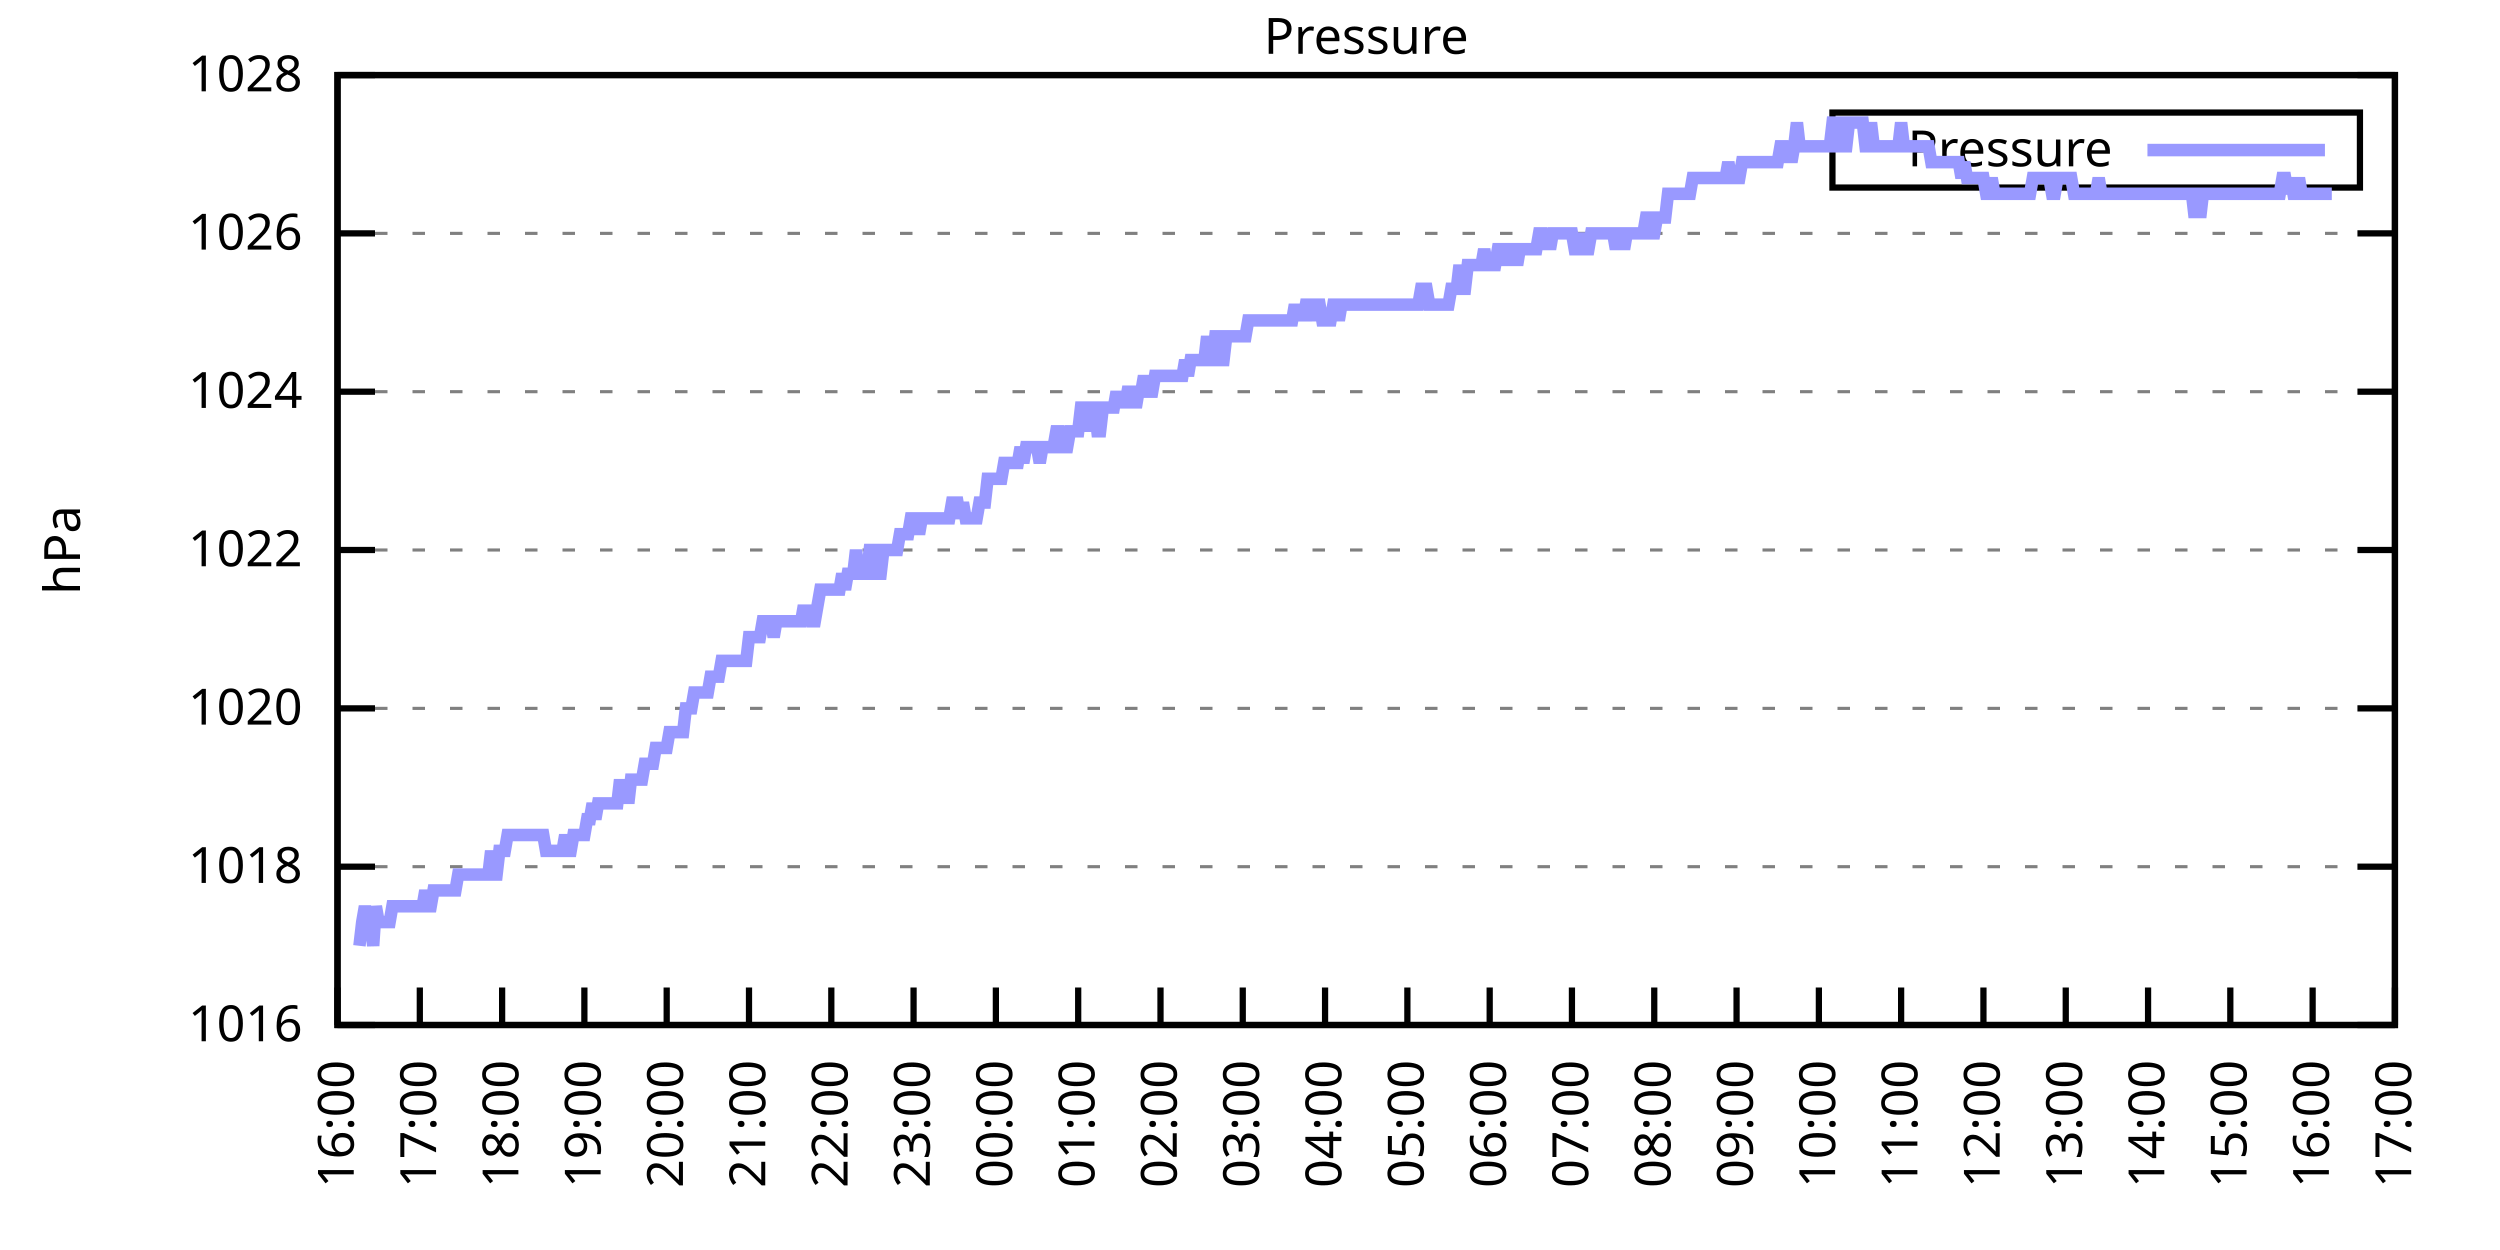
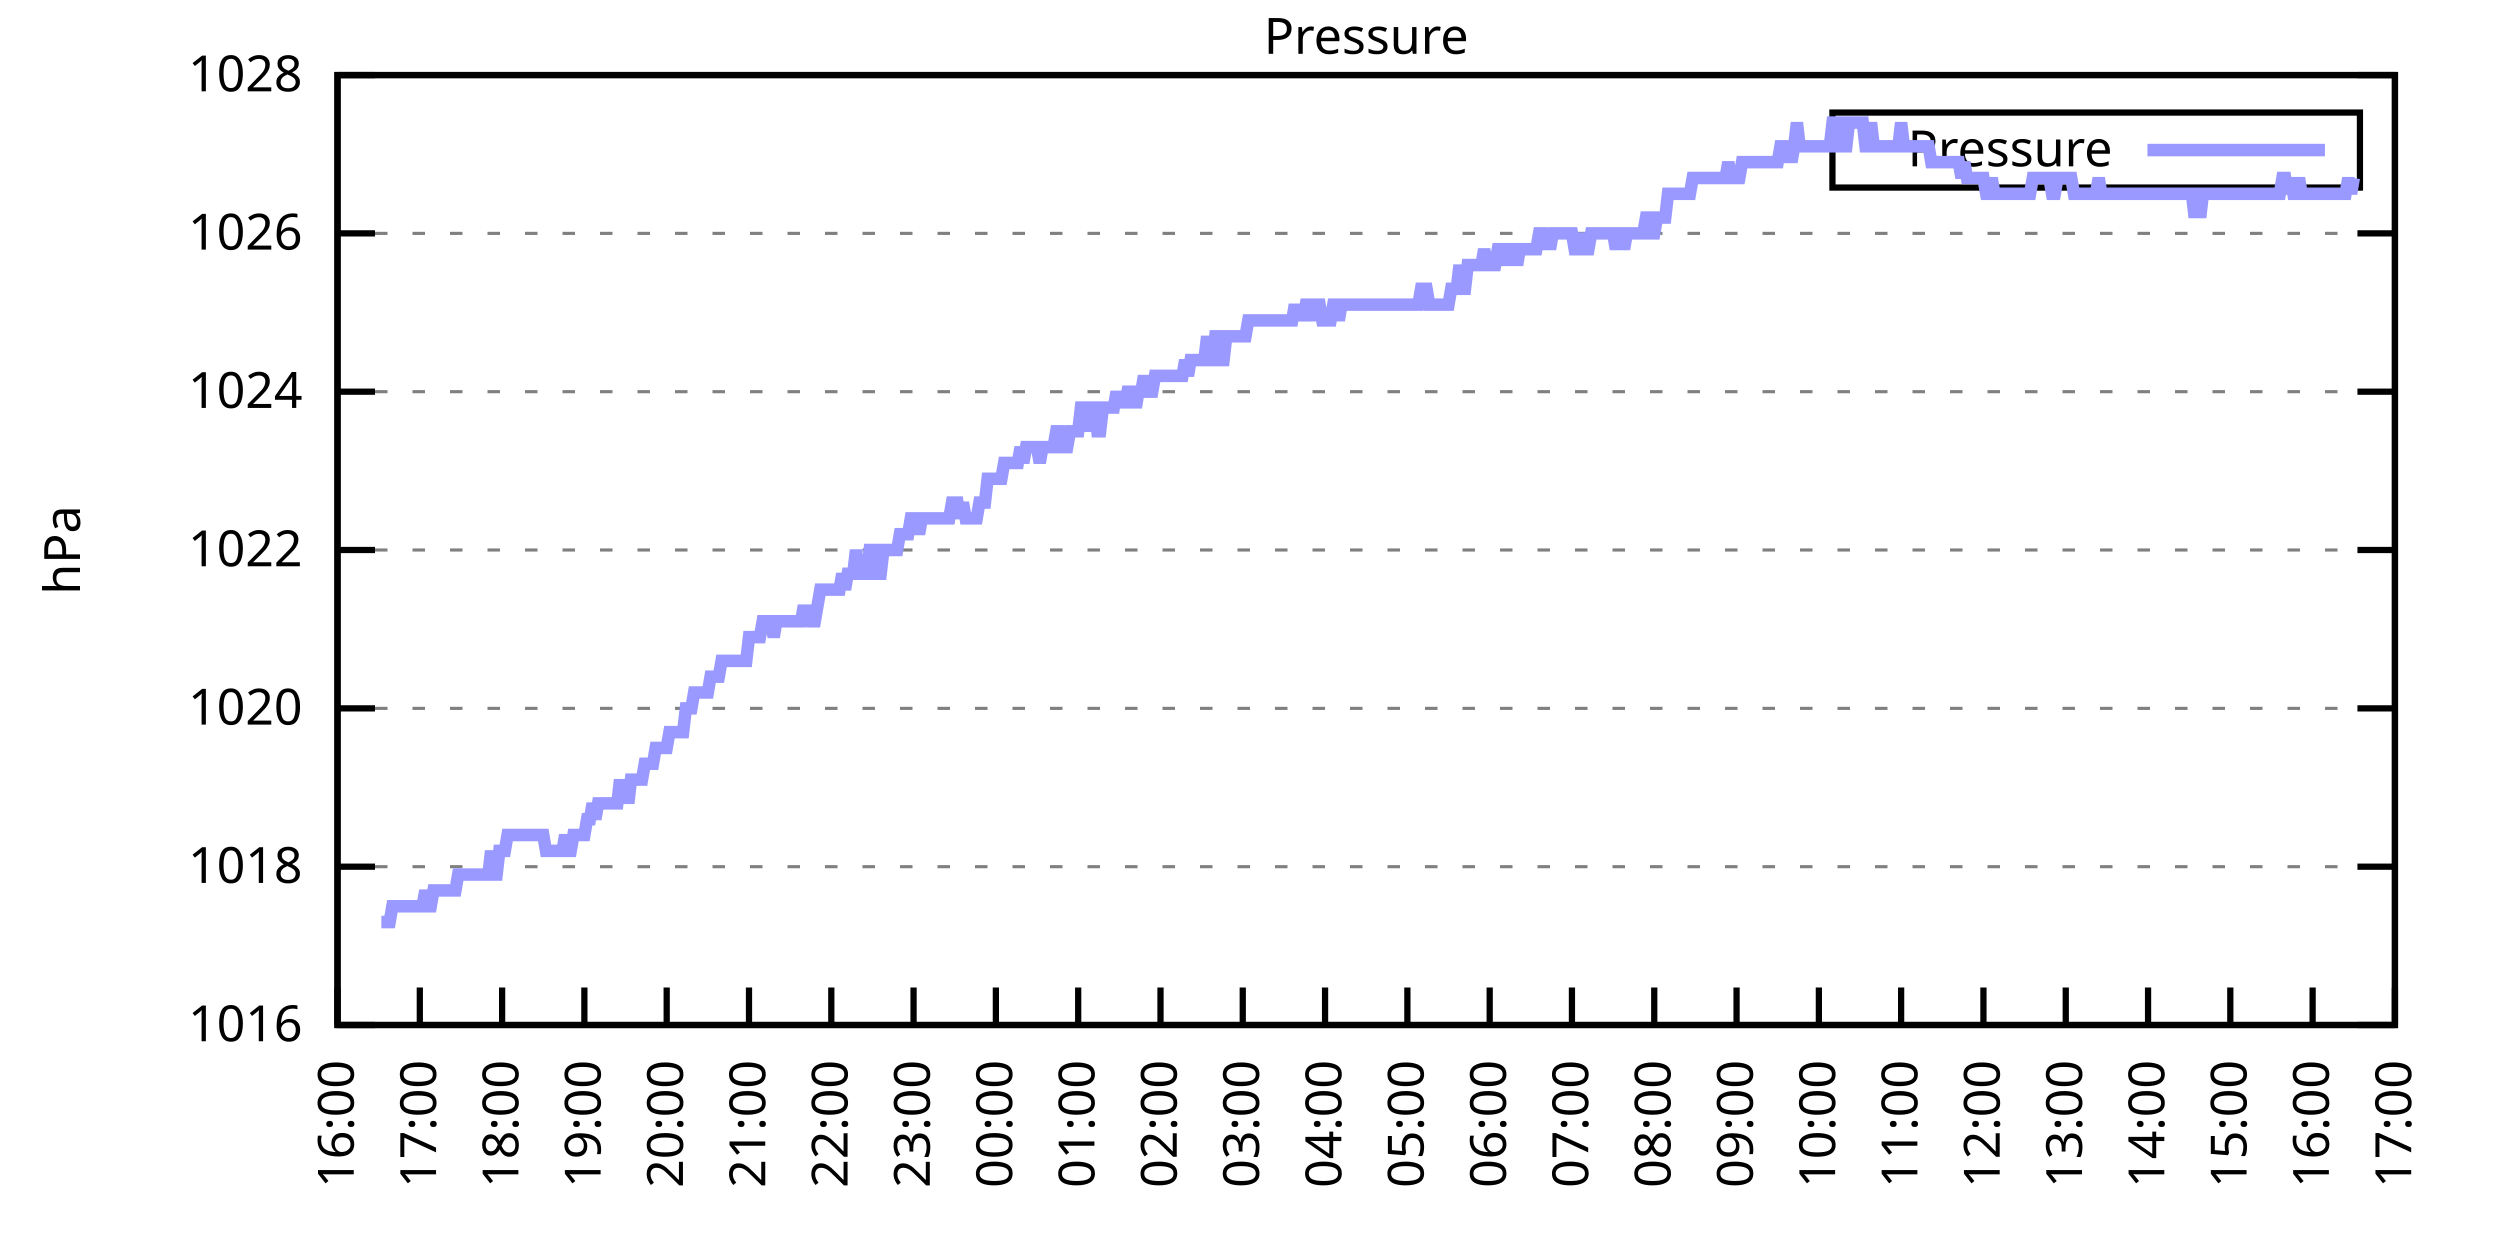
<svg xmlns="http://www.w3.org/2000/svg" xmlns:xlink="http://www.w3.org/1999/xlink" width="400" height="200" viewBox="0 0 400 200">
  <g id="gnuplot_canvas">
    <rect x="0" y="0" width="400" height="200" fill="none" />
    <defs>
      <circle id="gpDot" r="0.5" stroke-width="0.5" stroke="currentColor" />
      <path id="gpPt0" stroke-width="0.333" stroke="currentColor" d="M-1,0 h2 M0,-1 v2" />
      <path id="gpPt1" stroke-width="0.333" stroke="currentColor" d="M-1,-1 L1,1 M1,-1 L-1,1" />
      <path id="gpPt2" stroke-width="0.333" stroke="currentColor" d="M-1,0 L1,0 M0,-1 L0,1 M-1,-1 L1,1 M-1,1 L1,-1" />
      <rect id="gpPt3" stroke-width="0.333" stroke="currentColor" x="-1" y="-1" width="2" height="2" />
      <rect id="gpPt4" stroke-width="0.333" stroke="currentColor" fill="currentColor" x="-1" y="-1" width="2" height="2" />
      <circle id="gpPt5" stroke-width="0.333" stroke="currentColor" cx="0" cy="0" r="1" />
      <use xlink:href="#gpPt5" id="gpPt6" fill="currentColor" stroke="none" />
      <path id="gpPt7" stroke-width="0.333" stroke="currentColor" d="M0,-1.33 L-1.33,0.67 L1.33,0.67 z" />
      <use xlink:href="#gpPt7" id="gpPt8" fill="currentColor" stroke="none" />
      <use xlink:href="#gpPt7" id="gpPt9" stroke="currentColor" transform="rotate(180)" />
      <use xlink:href="#gpPt9" id="gpPt10" fill="currentColor" stroke="none" />
      <use xlink:href="#gpPt3" id="gpPt11" stroke="currentColor" transform="rotate(45)" />
      <use xlink:href="#gpPt11" id="gpPt12" fill="currentColor" stroke="none" />
      <path id="gpPt13" stroke-width="0.333" stroke="currentColor" d="M0,1.330 L1.265,0.411 L0.782,-1.067 L-0.782,-1.076 L-1.265,0.411 z" />
      <use xlink:href="#gpPt13" id="gpPt14" fill="currentColor" stroke="none" />
      <filter id="textbox" filterUnits="objectBoundingBox" x="0" y="0" height="1" width="1">
        <feFlood flood-color="white" flood-opacity="1" result="bgnd" />
        <feComposite in="SourceGraphic" in2="bgnd" operator="atop" />
      </filter>
      <filter id="greybox" filterUnits="objectBoundingBox" x="0" y="0" height="1" width="1">
        <feFlood flood-color="lightgrey" flood-opacity="1" result="grey" />
        <feComposite in="SourceGraphic" in2="grey" operator="atop" />
      </filter>
    </defs>
    <g fill="none" color="white" stroke="currentColor" stroke-width="1.00" stroke-linecap="butt" stroke-linejoin="miter">
</g>
    <g fill="none" color="black" stroke="currentColor" stroke-width="1.00" stroke-linecap="butt" stroke-linejoin="miter">
      <g stroke="none" shape-rendering="crispEdges">
        <polygon fill="rgb(255, 255, 255)" points="54.00,164.00 383.18,164.00 383.18,12.02 54.00,12.02 " />
      </g>
    </g>
    <g fill="none" color="black" stroke="currentColor" stroke-width="1.00" stroke-linecap="butt" stroke-linejoin="miter">
</g>
    <g fill="none" color="black" stroke="black" stroke-width="0.50" stroke-linecap="butt" stroke-linejoin="miter">
</g>
    <g fill="none" color="gray" stroke="currentColor" stroke-width="0.50" stroke-linecap="butt" stroke-linejoin="miter">
      <path stroke="gray" stroke-dasharray="2,4" class="gridline" d="M54.00,164.00 L383.19,164.00  " />
    </g>
    <g fill="none" color="gray" stroke="gray" stroke-width="1.00" stroke-linecap="butt" stroke-linejoin="miter">
</g>
    <g fill="none" color="black" stroke="currentColor" stroke-width="1.00" stroke-linecap="butt" stroke-linejoin="miter">
      <path stroke="black" d="M54.00,164.00 L60.00,164.00 M383.19,164.00 L377.19,164.00  " />
      <g transform="translate(48.40,166.60)" stroke="none" fill="black" font-family="Sans" font-size="8.00" text-anchor="end">
        <text>
          <tspan font-family="Sans"> 1016</tspan>
        </text>
      </g>
    </g>
    <g fill="none" color="black" stroke="currentColor" stroke-width="1.00" stroke-linecap="butt" stroke-linejoin="miter">
</g>
    <g fill="none" color="black" stroke="black" stroke-width="0.50" stroke-linecap="butt" stroke-linejoin="miter">
</g>
    <g fill="none" color="gray" stroke="currentColor" stroke-width="0.50" stroke-linecap="butt" stroke-linejoin="miter">
      <path stroke="gray" stroke-dasharray="2,4" class="gridline" d="M54.00,138.67 L383.19,138.67  " />
    </g>
    <g fill="none" color="gray" stroke="gray" stroke-width="1.00" stroke-linecap="butt" stroke-linejoin="miter">
</g>
    <g fill="none" color="black" stroke="currentColor" stroke-width="1.00" stroke-linecap="butt" stroke-linejoin="miter">
      <path stroke="black" d="M54.00,138.67 L60.00,138.67 M383.19,138.67 L377.19,138.67  " />
      <g transform="translate(48.40,141.27)" stroke="none" fill="black" font-family="Sans" font-size="8.00" text-anchor="end">
        <text>
          <tspan font-family="Sans"> 1018</tspan>
        </text>
      </g>
    </g>
    <g fill="none" color="black" stroke="currentColor" stroke-width="1.00" stroke-linecap="butt" stroke-linejoin="miter">
</g>
    <g fill="none" color="black" stroke="black" stroke-width="0.50" stroke-linecap="butt" stroke-linejoin="miter">
</g>
    <g fill="none" color="gray" stroke="currentColor" stroke-width="0.50" stroke-linecap="butt" stroke-linejoin="miter">
      <path stroke="gray" stroke-dasharray="2,4" class="gridline" d="M54.00,113.34 L383.19,113.34  " />
    </g>
    <g fill="none" color="gray" stroke="gray" stroke-width="1.00" stroke-linecap="butt" stroke-linejoin="miter">
</g>
    <g fill="none" color="black" stroke="currentColor" stroke-width="1.00" stroke-linecap="butt" stroke-linejoin="miter">
      <path stroke="black" d="M54.00,113.34 L60.00,113.34 M383.19,113.34 L377.19,113.34  " />
      <g transform="translate(48.40,115.94)" stroke="none" fill="black" font-family="Sans" font-size="8.00" text-anchor="end">
        <text>
          <tspan font-family="Sans"> 1020</tspan>
        </text>
      </g>
    </g>
    <g fill="none" color="black" stroke="currentColor" stroke-width="1.00" stroke-linecap="butt" stroke-linejoin="miter">
</g>
    <g fill="none" color="black" stroke="black" stroke-width="0.50" stroke-linecap="butt" stroke-linejoin="miter">
</g>
    <g fill="none" color="gray" stroke="currentColor" stroke-width="0.50" stroke-linecap="butt" stroke-linejoin="miter">
      <path stroke="gray" stroke-dasharray="2,4" class="gridline" d="M54.00,88.00 L383.19,88.00  " />
    </g>
    <g fill="none" color="gray" stroke="gray" stroke-width="1.00" stroke-linecap="butt" stroke-linejoin="miter">
</g>
    <g fill="none" color="black" stroke="currentColor" stroke-width="1.00" stroke-linecap="butt" stroke-linejoin="miter">
      <path stroke="black" d="M54.00,88.00 L60.00,88.00 M383.19,88.00 L377.19,88.00  " />
      <g transform="translate(48.40,90.60)" stroke="none" fill="black" font-family="Sans" font-size="8.00" text-anchor="end">
        <text>
          <tspan font-family="Sans"> 1022</tspan>
        </text>
      </g>
    </g>
    <g fill="none" color="black" stroke="currentColor" stroke-width="1.00" stroke-linecap="butt" stroke-linejoin="miter">
</g>
    <g fill="none" color="black" stroke="black" stroke-width="0.50" stroke-linecap="butt" stroke-linejoin="miter">
</g>
    <g fill="none" color="gray" stroke="currentColor" stroke-width="0.50" stroke-linecap="butt" stroke-linejoin="miter">
      <path stroke="gray" stroke-dasharray="2,4" class="gridline" d="M54.00,62.67 L383.19,62.67  " />
    </g>
    <g fill="none" color="gray" stroke="gray" stroke-width="1.00" stroke-linecap="butt" stroke-linejoin="miter">
</g>
    <g fill="none" color="black" stroke="currentColor" stroke-width="1.00" stroke-linecap="butt" stroke-linejoin="miter">
      <path stroke="black" d="M54.00,62.67 L60.00,62.67 M383.19,62.67 L377.19,62.67  " />
      <g transform="translate(48.40,65.27)" stroke="none" fill="black" font-family="Sans" font-size="8.00" text-anchor="end">
        <text>
          <tspan font-family="Sans"> 1024</tspan>
        </text>
      </g>
    </g>
    <g fill="none" color="black" stroke="currentColor" stroke-width="1.00" stroke-linecap="butt" stroke-linejoin="miter">
</g>
    <g fill="none" color="black" stroke="black" stroke-width="0.50" stroke-linecap="butt" stroke-linejoin="miter">
</g>
    <g fill="none" color="gray" stroke="currentColor" stroke-width="0.50" stroke-linecap="butt" stroke-linejoin="miter">
      <path stroke="gray" stroke-dasharray="2,4" class="gridline" d="M54.00,37.34 L383.19,37.34  " />
    </g>
    <g fill="none" color="gray" stroke="gray" stroke-width="1.00" stroke-linecap="butt" stroke-linejoin="miter">
</g>
    <g fill="none" color="black" stroke="currentColor" stroke-width="1.00" stroke-linecap="butt" stroke-linejoin="miter">
      <path stroke="black" d="M54.00,37.34 L60.00,37.34 M383.19,37.34 L377.19,37.34  " />
      <g transform="translate(48.40,39.94)" stroke="none" fill="black" font-family="Sans" font-size="8.00" text-anchor="end">
        <text>
          <tspan font-family="Sans"> 1026</tspan>
        </text>
      </g>
    </g>
    <g fill="none" color="black" stroke="currentColor" stroke-width="1.00" stroke-linecap="butt" stroke-linejoin="miter">
</g>
    <g fill="none" color="black" stroke="black" stroke-width="0.50" stroke-linecap="butt" stroke-linejoin="miter">
</g>
    <g fill="none" color="gray" stroke="currentColor" stroke-width="0.50" stroke-linecap="butt" stroke-linejoin="miter">
      <path stroke="gray" stroke-dasharray="2,4" class="gridline" d="M54.00,12.01 L383.19,12.01  " />
    </g>
    <g fill="none" color="gray" stroke="gray" stroke-width="1.00" stroke-linecap="butt" stroke-linejoin="miter">
</g>
    <g fill="none" color="black" stroke="currentColor" stroke-width="1.00" stroke-linecap="butt" stroke-linejoin="miter">
      <path stroke="black" d="M54.00,12.01 L60.00,12.01 M383.19,12.01 L377.19,12.01  " />
      <g transform="translate(48.40,14.61)" stroke="none" fill="black" font-family="Sans" font-size="8.00" text-anchor="end">
        <text>
          <tspan font-family="Sans"> 1028</tspan>
        </text>
      </g>
    </g>
    <g fill="none" color="black" stroke="currentColor" stroke-width="1.00" stroke-linecap="butt" stroke-linejoin="miter">
      <path stroke="black" d="M54.00,164.00 L54.00,158.00  " />
      <g transform="translate(56.60,169.60) rotate(270.00)" stroke="none" fill="black" font-family="Sans" font-size="8.00" text-anchor="end">
        <text>
          <tspan font-family="Sans">16:00</tspan>
        </text>
      </g>
    </g>
    <g fill="none" color="black" stroke="currentColor" stroke-width="1.00" stroke-linecap="butt" stroke-linejoin="miter">
      <path stroke="black" d="M67.17,164.00 L67.17,158.00  " />
      <g transform="translate(69.77,169.60) rotate(270.00)" stroke="none" fill="black" font-family="Sans" font-size="8.00" text-anchor="end">
        <text>
          <tspan font-family="Sans">17:00</tspan>
        </text>
      </g>
    </g>
    <g fill="none" color="black" stroke="currentColor" stroke-width="1.00" stroke-linecap="butt" stroke-linejoin="miter">
      <path stroke="black" d="M80.34,164.00 L80.34,158.00  " />
      <g transform="translate(82.94,169.60) rotate(270.00)" stroke="none" fill="black" font-family="Sans" font-size="8.00" text-anchor="end">
        <text>
          <tspan font-family="Sans">18:00</tspan>
        </text>
      </g>
    </g>
    <g fill="none" color="black" stroke="currentColor" stroke-width="1.00" stroke-linecap="butt" stroke-linejoin="miter">
      <path stroke="black" d="M93.50,164.00 L93.50,158.00  " />
      <g transform="translate(96.10,169.60) rotate(270.00)" stroke="none" fill="black" font-family="Sans" font-size="8.00" text-anchor="end">
        <text>
          <tspan font-family="Sans">19:00</tspan>
        </text>
      </g>
    </g>
    <g fill="none" color="black" stroke="currentColor" stroke-width="1.00" stroke-linecap="butt" stroke-linejoin="miter">
      <path stroke="black" d="M106.67,164.00 L106.67,158.00  " />
      <g transform="translate(109.27,169.60) rotate(270.00)" stroke="none" fill="black" font-family="Sans" font-size="8.00" text-anchor="end">
        <text>
          <tspan font-family="Sans">20:00</tspan>
        </text>
      </g>
    </g>
    <g fill="none" color="black" stroke="currentColor" stroke-width="1.00" stroke-linecap="butt" stroke-linejoin="miter">
      <path stroke="black" d="M119.84,164.00 L119.84,158.00  " />
      <g transform="translate(122.44,169.60) rotate(270.00)" stroke="none" fill="black" font-family="Sans" font-size="8.00" text-anchor="end">
        <text>
          <tspan font-family="Sans">21:00</tspan>
        </text>
      </g>
    </g>
    <g fill="none" color="black" stroke="currentColor" stroke-width="1.00" stroke-linecap="butt" stroke-linejoin="miter">
      <path stroke="black" d="M133.01,164.00 L133.01,158.00  " />
      <g transform="translate(135.61,169.60) rotate(270.00)" stroke="none" fill="black" font-family="Sans" font-size="8.00" text-anchor="end">
        <text>
          <tspan font-family="Sans">22:00</tspan>
        </text>
      </g>
    </g>
    <g fill="none" color="black" stroke="currentColor" stroke-width="1.00" stroke-linecap="butt" stroke-linejoin="miter">
      <path stroke="black" d="M146.17,164.00 L146.17,158.00  " />
      <g transform="translate(148.77,169.60) rotate(270.00)" stroke="none" fill="black" font-family="Sans" font-size="8.00" text-anchor="end">
        <text>
          <tspan font-family="Sans">23:00</tspan>
        </text>
      </g>
    </g>
    <g fill="none" color="black" stroke="currentColor" stroke-width="1.00" stroke-linecap="butt" stroke-linejoin="miter">
      <path stroke="black" d="M159.34,164.00 L159.34,158.00  " />
      <g transform="translate(161.94,169.60) rotate(270.00)" stroke="none" fill="black" font-family="Sans" font-size="8.00" text-anchor="end">
        <text>
          <tspan font-family="Sans">00:00</tspan>
        </text>
      </g>
    </g>
    <g fill="none" color="black" stroke="currentColor" stroke-width="1.00" stroke-linecap="butt" stroke-linejoin="miter">
      <path stroke="black" d="M172.51,164.00 L172.51,158.00  " />
      <g transform="translate(175.11,169.60) rotate(270.00)" stroke="none" fill="black" font-family="Sans" font-size="8.00" text-anchor="end">
        <text>
          <tspan font-family="Sans">01:00</tspan>
        </text>
      </g>
    </g>
    <g fill="none" color="black" stroke="currentColor" stroke-width="1.00" stroke-linecap="butt" stroke-linejoin="miter">
      <path stroke="black" d="M185.68,164.00 L185.68,158.00  " />
      <g transform="translate(188.28,169.60) rotate(270.00)" stroke="none" fill="black" font-family="Sans" font-size="8.00" text-anchor="end">
        <text>
          <tspan font-family="Sans">02:00</tspan>
        </text>
      </g>
    </g>
    <g fill="none" color="black" stroke="currentColor" stroke-width="1.00" stroke-linecap="butt" stroke-linejoin="miter">
      <path stroke="black" d="M198.84,164.00 L198.84,158.00  " />
      <g transform="translate(201.44,169.60) rotate(270.00)" stroke="none" fill="black" font-family="Sans" font-size="8.00" text-anchor="end">
        <text>
          <tspan font-family="Sans">03:00</tspan>
        </text>
      </g>
    </g>
    <g fill="none" color="black" stroke="currentColor" stroke-width="1.00" stroke-linecap="butt" stroke-linejoin="miter">
      <path stroke="black" d="M212.01,164.00 L212.01,158.00  " />
      <g transform="translate(214.61,169.60) rotate(270.00)" stroke="none" fill="black" font-family="Sans" font-size="8.00" text-anchor="end">
        <text>
          <tspan font-family="Sans">04:00</tspan>
        </text>
      </g>
    </g>
    <g fill="none" color="black" stroke="currentColor" stroke-width="1.00" stroke-linecap="butt" stroke-linejoin="miter">
      <path stroke="black" d="M225.18,164.00 L225.18,158.00  " />
      <g transform="translate(227.78,169.60) rotate(270.00)" stroke="none" fill="black" font-family="Sans" font-size="8.00" text-anchor="end">
        <text>
          <tspan font-family="Sans">05:00</tspan>
        </text>
      </g>
    </g>
    <g fill="none" color="black" stroke="currentColor" stroke-width="1.00" stroke-linecap="butt" stroke-linejoin="miter">
      <path stroke="black" d="M238.35,164.00 L238.35,158.00  " />
      <g transform="translate(240.95,169.60) rotate(270.00)" stroke="none" fill="black" font-family="Sans" font-size="8.00" text-anchor="end">
        <text>
          <tspan font-family="Sans">06:00</tspan>
        </text>
      </g>
    </g>
    <g fill="none" color="black" stroke="currentColor" stroke-width="1.00" stroke-linecap="butt" stroke-linejoin="miter">
      <path stroke="black" d="M251.51,164.00 L251.51,158.00  " />
      <g transform="translate(254.11,169.60) rotate(270.00)" stroke="none" fill="black" font-family="Sans" font-size="8.00" text-anchor="end">
        <text>
          <tspan font-family="Sans">07:00</tspan>
        </text>
      </g>
    </g>
    <g fill="none" color="black" stroke="currentColor" stroke-width="1.00" stroke-linecap="butt" stroke-linejoin="miter">
      <path stroke="black" d="M264.68,164.00 L264.68,158.00  " />
      <g transform="translate(267.28,169.60) rotate(270.00)" stroke="none" fill="black" font-family="Sans" font-size="8.00" text-anchor="end">
        <text>
          <tspan font-family="Sans">08:00</tspan>
        </text>
      </g>
    </g>
    <g fill="none" color="black" stroke="currentColor" stroke-width="1.00" stroke-linecap="butt" stroke-linejoin="miter">
      <path stroke="black" d="M277.85,164.00 L277.85,158.00  " />
      <g transform="translate(280.45,169.60) rotate(270.00)" stroke="none" fill="black" font-family="Sans" font-size="8.00" text-anchor="end">
        <text>
          <tspan font-family="Sans">09:00</tspan>
        </text>
      </g>
    </g>
    <g fill="none" color="black" stroke="currentColor" stroke-width="1.00" stroke-linecap="butt" stroke-linejoin="miter">
      <path stroke="black" d="M291.02,164.00 L291.02,158.00  " />
      <g transform="translate(293.62,169.60) rotate(270.00)" stroke="none" fill="black" font-family="Sans" font-size="8.00" text-anchor="end">
        <text>
          <tspan font-family="Sans">10:00</tspan>
        </text>
      </g>
    </g>
    <g fill="none" color="black" stroke="currentColor" stroke-width="1.00" stroke-linecap="butt" stroke-linejoin="miter">
      <path stroke="black" d="M304.18,164.00 L304.18,158.00  " />
      <g transform="translate(306.78,169.60) rotate(270.00)" stroke="none" fill="black" font-family="Sans" font-size="8.00" text-anchor="end">
        <text>
          <tspan font-family="Sans">11:00</tspan>
        </text>
      </g>
    </g>
    <g fill="none" color="black" stroke="currentColor" stroke-width="1.00" stroke-linecap="butt" stroke-linejoin="miter">
      <path stroke="black" d="M317.35,164.00 L317.35,158.00  " />
      <g transform="translate(319.95,169.60) rotate(270.00)" stroke="none" fill="black" font-family="Sans" font-size="8.00" text-anchor="end">
        <text>
          <tspan font-family="Sans">12:00</tspan>
        </text>
      </g>
    </g>
    <g fill="none" color="black" stroke="currentColor" stroke-width="1.00" stroke-linecap="butt" stroke-linejoin="miter">
      <path stroke="black" d="M330.52,164.00 L330.52,158.00  " />
      <g transform="translate(333.12,169.60) rotate(270.00)" stroke="none" fill="black" font-family="Sans" font-size="8.00" text-anchor="end">
        <text>
          <tspan font-family="Sans">13:00</tspan>
        </text>
      </g>
    </g>
    <g fill="none" color="black" stroke="currentColor" stroke-width="1.00" stroke-linecap="butt" stroke-linejoin="miter">
      <path stroke="black" d="M343.69,164.00 L343.69,158.00  " />
      <g transform="translate(346.29,169.60) rotate(270.00)" stroke="none" fill="black" font-family="Sans" font-size="8.00" text-anchor="end">
        <text>
          <tspan font-family="Sans">14:00</tspan>
        </text>
      </g>
    </g>
    <g fill="none" color="black" stroke="currentColor" stroke-width="1.00" stroke-linecap="butt" stroke-linejoin="miter">
      <path stroke="black" d="M356.85,164.00 L356.85,158.00  " />
      <g transform="translate(359.45,169.60) rotate(270.00)" stroke="none" fill="black" font-family="Sans" font-size="8.00" text-anchor="end">
        <text>
          <tspan font-family="Sans">15:00</tspan>
        </text>
      </g>
    </g>
    <g fill="none" color="black" stroke="currentColor" stroke-width="1.00" stroke-linecap="butt" stroke-linejoin="miter">
      <path stroke="black" d="M370.02,164.00 L370.02,158.00  " />
      <g transform="translate(372.62,169.60) rotate(270.00)" stroke="none" fill="black" font-family="Sans" font-size="8.00" text-anchor="end">
        <text>
          <tspan font-family="Sans">16:00</tspan>
        </text>
      </g>
    </g>
    <g fill="none" color="black" stroke="currentColor" stroke-width="1.00" stroke-linecap="butt" stroke-linejoin="miter">
      <path stroke="black" d="M383.19,164.00 L383.19,158.00  " />
      <g transform="translate(385.79,169.60) rotate(270.00)" stroke="none" fill="black" font-family="Sans" font-size="8.00" text-anchor="end">
        <text>
          <tspan font-family="Sans">17:00</tspan>
        </text>
      </g>
    </g>
    <g fill="none" color="black" stroke="currentColor" stroke-width="1.00" stroke-linecap="butt" stroke-linejoin="miter">
</g>
    <g fill="none" color="black" stroke="currentColor" stroke-width="1.00" stroke-linecap="butt" stroke-linejoin="miter">
      <path stroke="black" d="M54.00,12.01 L54.00,164.00 L383.19,164.00 L383.19,12.01 L54.00,12.01 Z  " />
    </g>
    <g fill="none" color="black" stroke="currentColor" stroke-width="1.00" stroke-linecap="butt" stroke-linejoin="miter">
</g>
    <g fill="none" color="black" stroke="currentColor" stroke-width="1.00" stroke-linecap="butt" stroke-linejoin="miter">
      <path stroke="black" d="M293.19,30.01 L293.19,18.01 L377.59,18.01 L377.59,30.01 L293.19,30.01 Z  " />
    </g>
    <g id="Pressure_plot_1">
      <g fill="none" color="white" stroke="black" stroke-width="2.00" stroke-linecap="butt" stroke-linejoin="miter">
</g>
      <g fill="none" color="black" stroke="currentColor" stroke-width="2.00" stroke-linecap="butt" stroke-linejoin="miter">
        <g transform="translate(337.99,26.61)" stroke="none" fill="black" font-family="Sans" font-size="8.00" text-anchor="end">
          <text>
            <tspan font-family="Sans">Pressure</tspan>
          </text>
        </g>
      </g>
      <g fill="none" color="black" stroke="currentColor" stroke-width="2.00" stroke-linecap="butt" stroke-linejoin="miter">
-         <path stroke="rgb(153, 153, 255)" d="M343.59,24.01 L371.99,24.01 M57.51,151.33 L57.95,147.53 L58.39,145.00 L58.83,147.53 L59.27,147.53 L59.71,151.33   L60.14,145.00 L60.58,147.53 L61.02,147.53 L61.46,147.53 L61.90,147.53 L62.34,147.53 L62.78,145.00 L63.22,145.00   L63.66,145.00 L64.10,145.00 L64.53,145.00 L64.97,145.00 L65.41,145.00 L65.85,145.00 L66.29,145.00 L66.73,145.00   L67.17,145.00 L67.61,145.00 L68.05,142.47 L68.48,145.00 L68.92,145.00 L69.36,142.47 L69.80,142.47 L70.24,142.47   L70.68,142.47 L71.12,142.47 L71.56,142.47 L72.00,142.47 L72.43,142.47 L72.87,142.47 L73.31,139.93 L73.75,139.93   L74.19,139.93 L74.63,139.93 L75.07,139.93 L75.51,139.93 L75.95,139.93 L76.38,139.93 L76.82,139.93 L77.26,139.93   L77.70,139.93 L78.14,139.93 L78.58,136.14 L79.02,139.93 L79.46,139.93 L79.90,136.14 L80.34,136.14 L80.77,136.14   L81.21,133.60 L81.65,133.60 L82.09,133.60 L82.53,133.60 L82.97,133.60 L83.41,133.60 L83.85,133.60 L84.29,133.60   L84.72,133.60 L85.16,133.60 L85.60,133.60 L86.04,133.60 L86.48,133.60 L86.92,133.60 L87.36,136.14 L87.80,136.14   L88.24,136.14 L88.67,136.14 L89.11,136.14 L89.55,136.14 L89.99,136.14 L90.43,133.60 L90.87,136.14 L91.31,136.14   L91.75,133.60 L92.19,133.60 L92.62,133.60 L93.06,133.60 L93.50,133.60 L93.94,131.07 L94.38,131.07 L94.82,128.54   L95.26,131.07 L95.70,128.54 L96.14,128.54 L96.58,128.54 L97.01,128.54 L97.45,128.54 L97.89,128.54 L98.33,128.54   L98.77,128.54 L99.21,124.74 L99.65,128.54 L100.09,124.74 L100.53,128.54 L100.96,124.74 L101.40,124.74 L101.84,124.74   L102.28,124.74 L102.72,124.74 L103.16,122.20 L103.60,122.20 L104.04,122.20 L104.48,122.20 L104.91,119.67 L105.35,119.67   L105.79,119.67 L106.23,119.67 L106.67,119.67 L107.11,117.14 L107.55,117.14 L107.99,117.14 L108.43,117.14 L108.87,117.14   L109.30,117.14 L109.74,113.34 L110.18,113.34 L110.62,113.34 L111.06,110.80 L111.50,110.80 L111.94,110.80 L112.38,110.80   L112.82,110.80 L113.25,110.80 L113.69,108.27 L114.13,108.27 L114.57,108.27 L115.01,108.27 L115.45,105.74 L115.89,105.74   L116.33,105.74 L116.77,105.74 L117.20,105.74 L117.64,105.74 L118.08,105.74 L118.52,105.74 L118.96,105.74 L119.40,105.74   L119.84,101.94 L120.28,101.94 L120.72,101.94 L121.15,101.94 L121.59,101.94 L122.03,99.40 L122.47,99.40 L122.91,99.40   L123.35,99.40 L123.79,101.94 L124.23,99.40 L124.67,99.40 L125.11,99.40 L125.54,99.40 L125.98,99.40 L126.42,99.40   L126.86,99.40 L127.30,99.40 L127.74,99.40 L128.18,99.40 L128.62,96.87 L129.06,99.40 L129.49,96.87 L129.93,99.40   L130.37,99.40 L130.81,96.87 L131.25,94.34 L131.69,94.34 L132.13,94.34 L132.57,94.34 L133.01,94.34 L133.44,94.34   L133.88,94.34 L134.32,94.34 L134.76,91.80 L135.20,94.34 L135.64,91.80 L136.08,91.80 L136.52,91.80 L136.96,88.00   L137.39,91.80 L137.83,91.80 L138.27,91.80 L138.71,91.80 L139.15,88.00 L139.59,88.00 L140.03,88.00 L140.47,91.80   L140.91,91.80 L141.35,88.00 L141.78,88.00 L142.22,88.00 L142.66,88.00 L143.10,88.00 L143.54,88.00 L143.98,85.47   L144.42,85.47 L144.86,85.47 L145.30,85.47 L145.73,82.94 L146.17,82.94 L146.61,82.94 L147.05,85.47 L147.49,82.94   L147.93,82.94 L148.37,82.94 L148.81,82.94 L149.25,82.94 L149.68,82.94 L150.12,82.94 L150.56,82.94 L151.00,82.94   L151.44,82.94 L151.88,82.94 L152.32,80.41 L152.76,80.41 L153.20,80.41 L153.63,82.94 L154.07,80.41 L154.51,82.94   L154.95,82.94 L155.39,82.94 L155.83,82.94 L156.27,82.94 L156.71,80.41 L157.15,80.41 L157.59,80.41 L158.02,76.61   L158.46,76.61 L158.90,76.61 L159.34,76.61 L159.78,76.61 L160.22,76.61 L160.66,74.07 L161.10,74.07 L161.54,74.07   L161.97,74.07 L162.41,74.07 L162.85,74.07 L163.29,71.54 L163.73,74.07 L164.17,71.54 L164.61,71.54 L165.05,71.54   L165.49,71.54 L165.92,71.54 L166.36,74.07 L166.80,71.54 L167.24,71.54 L167.68,71.54 L168.12,71.54 L168.56,71.54   L169.00,69.01 L169.44,69.01 L169.87,71.54 L170.31,71.54 L170.75,71.54 L171.19,69.01 L171.63,69.01 L172.07,69.01   L172.51,69.01 L172.95,65.21 L173.39,65.21 L173.83,65.21 L174.26,69.01 L174.70,65.21 L175.14,65.21 L175.58,69.01   L176.02,69.01 L176.46,65.21 L176.90,65.21 L177.34,65.21 L177.78,65.21 L178.21,65.21 L178.65,62.67 L179.09,65.21   L179.53,62.67 L179.97,65.21 L180.41,62.67 L180.85,62.67 L181.29,62.67 L181.73,65.21 L182.16,62.67 L182.60,62.67   L183.04,60.14 L183.48,62.67 L183.92,62.67 L184.36,62.67 L184.80,60.14 L185.24,60.14 L185.68,60.14 L186.11,60.14   L186.55,60.14 L186.99,60.14 L187.43,60.14 L187.87,60.14 L188.31,60.14 L188.75,60.14 L189.19,60.14 L189.63,57.61   L190.07,60.14 L190.50,57.61 L190.94,57.61 L191.38,57.61 L191.82,57.61 L192.26,57.61 L192.70,57.61 L193.14,53.81   L193.58,57.61 L194.02,57.61 L194.45,53.81 L194.89,53.81 L195.33,57.61 L195.77,57.61 L196.21,53.81 L196.65,53.81   L197.09,53.81 L197.53,53.81 L197.97,53.81 L198.40,53.81 L198.84,53.81 L199.28,53.81 L199.72,51.27 L200.16,51.27   L200.60,51.27 L201.04,51.27 L201.48,51.27 L201.92,51.27 L202.35,51.27 L202.79,51.27 L203.23,51.27 L203.67,51.27   L204.11,51.27 L204.55,51.27 L204.99,51.27 L205.43,51.27 L205.87,51.27 L206.31,51.27 L206.74,51.27 L207.18,48.74   L207.62,51.27 L208.06,48.74 L208.50,51.27 L208.94,48.74 L209.38,48.74 L209.82,48.74 L210.26,51.27 L210.69,48.74   L211.13,48.74 L211.57,51.27 L212.01,51.27 L212.45,51.27 L212.89,51.27 L213.33,48.74 L213.77,48.74 L214.21,51.27   L214.64,48.74 L215.08,48.74 L215.52,48.74 L215.96,48.74 L216.40,48.74 L216.84,48.74 L217.28,48.74 L217.72,48.74   L218.16,48.74 L218.60,48.74 L219.03,48.74 L219.47,48.74 L219.91,48.74 L220.35,48.74 L220.79,48.74 L221.23,48.74   L221.67,48.74 L222.11,48.74 L222.55,48.74 L222.98,48.74 L223.42,48.74 L223.86,48.74 L224.30,48.74 L224.74,48.74   L225.18,48.74 L225.62,48.74 L226.06,48.74 L226.50,48.74 L226.93,48.74 L227.37,46.21 L227.81,46.21 L228.25,46.21   L228.69,48.74 L229.13,48.74 L229.57,48.74 L230.01,48.74 L230.45,48.74 L230.88,48.74 L231.32,48.74 L231.76,48.74   L232.20,46.21 L232.64,46.21 L233.08,46.21 L233.52,42.41 L233.96,46.21 L234.40,46.21 L234.84,42.41 L235.27,42.41   L235.71,42.41 L236.15,42.41 L236.59,42.41 L237.03,42.41 L237.47,39.87 L237.91,42.41 L238.35,42.41 L238.79,42.41   L239.22,42.41 L239.66,39.87 L240.10,39.87 L240.54,39.87 L240.98,42.41 L241.42,39.87 L241.86,39.87 L242.30,39.87   L242.74,42.41 L243.17,39.87 L243.61,39.87 L244.05,39.87 L244.49,39.87 L244.93,39.87 L245.37,39.87 L245.81,39.87   L246.25,37.34 L246.69,37.34 L247.12,39.87 L247.56,37.34 L248.00,39.87 L248.44,37.34 L248.88,37.34 L249.32,37.34   L249.76,37.34 L250.20,37.34 L250.64,37.34 L251.08,37.34 L251.51,37.34 L251.95,39.87 L252.39,39.87 L252.83,37.34   L253.27,39.87 L253.71,39.87 L254.15,39.87 L254.59,37.34 L255.03,37.34 L255.46,37.34 L255.90,37.34 L256.34,37.34   L256.78,37.34 L257.22,37.34 L257.66,37.34 L258.10,37.34 L258.54,39.87 L258.98,37.34 L259.41,37.34 L259.85,39.87   L260.29,37.34 L260.73,37.34 L261.17,37.34 L261.61,37.34 L262.05,37.34 L262.49,37.34 L262.93,37.34 L263.36,34.81   L263.80,34.81 L264.24,37.34 L264.68,37.34 L265.12,34.81 L265.56,34.81 L266.00,34.81 L266.44,34.81 L266.88,31.01   L267.32,31.01 L267.75,31.01 L268.19,31.01 L268.63,31.01 L269.07,31.01 L269.51,31.01 L269.95,31.01 L270.39,31.01   L270.83,28.48 L271.27,28.48 L271.70,28.48 L272.14,28.48 L272.58,28.48 L273.02,28.48 L273.46,28.48 L273.90,28.48   L274.34,28.48 L274.78,28.48 L275.22,28.48 L275.65,28.48 L276.09,28.48 L276.53,25.94 L276.97,28.48 L277.41,28.48   L277.85,28.48 L278.29,28.48 L278.73,25.94 L279.17,25.94 L279.60,25.94 L280.04,25.94 L280.48,25.94 L280.92,25.94   L281.36,25.94 L281.80,25.94 L282.24,25.94 L282.68,25.94 L283.12,25.94 L283.56,25.94 L283.99,25.94 L284.43,25.94   L284.87,23.41 L285.31,23.41 L285.75,25.94 L286.19,23.41 L286.63,25.94 L287.07,23.41 L287.51,19.61 L287.94,23.41   L288.38,23.41 L288.82,23.41 L289.26,23.41 L289.70,23.41 L290.14,23.41 L290.58,23.41 L291.02,23.41 L291.46,23.41   L291.89,23.41 L292.33,23.41 L292.77,23.41 L293.21,19.61 L293.65,19.61 L294.09,19.61 L294.53,23.41 L294.97,23.41   L295.41,23.41 L295.84,19.61 L296.28,19.61 L296.72,19.61 L297.16,19.61 L297.60,19.61 L298.04,19.61 L298.48,23.41   L298.92,23.41 L299.36,19.61 L299.80,23.41 L300.23,23.41 L300.67,23.41 L301.11,23.41 L301.55,23.41 L301.99,23.41   L302.43,23.41 L302.87,23.41 L303.31,23.41 L303.75,23.41 L304.18,19.61 L304.62,23.41 L305.06,23.41 L305.50,23.41   L305.94,23.41 L306.38,23.41 L306.82,23.41 L307.26,23.41 L307.70,23.41 L308.13,23.41 L308.57,23.41 L309.01,25.94   L309.45,25.94 L309.89,25.94 L310.33,25.94 L310.77,25.94 L311.21,25.94 L311.65,25.94 L312.08,25.94 L312.52,25.94   L312.96,25.94 L313.40,25.94 L313.84,28.48 L314.28,25.94 L314.72,28.48 L315.16,28.48 L315.60,28.48 L316.04,28.48   L316.47,28.48 L316.91,28.48 L317.35,28.48 L317.79,31.01 L318.23,31.01 L318.67,28.48 L319.11,31.01 L319.55,31.01   L319.99,31.01 L320.42,31.01 L320.86,31.01 L321.30,31.01 L321.74,31.01 L322.18,31.01 L322.62,31.01 L323.06,31.01   L323.50,31.01 L323.94,31.01 L324.37,31.01 L324.81,31.01 L325.25,28.48 L325.69,28.48 L326.13,28.48 L326.57,28.48   L327.01,28.48 L327.45,28.48 L327.89,28.48 L328.33,31.01 L328.76,31.01 L329.20,28.48 L329.64,28.48 L330.08,28.48   L330.52,28.48 L330.96,28.48 L331.40,28.48 L331.84,31.01 L332.28,31.01 L332.71,31.01 L333.15,31.01 L333.59,31.01   L334.03,31.01 L334.47,31.01 L334.91,31.01 L335.35,31.01 L335.79,28.48 L336.23,31.01 L336.66,31.01 L337.10,31.01   L337.54,31.01 L337.98,31.01 L338.42,31.01 L338.86,31.01 L339.30,31.01 L339.74,31.01 L340.18,31.01 L340.61,31.01   L341.05,31.01 L341.49,31.01 L341.93,31.01 L342.37,31.01 L342.81,31.01 L343.25,31.01 L343.69,31.01 L344.13,31.01   L344.57,31.01 L345.00,31.01 L345.44,31.01 L345.88,31.01 L346.32,31.01 L346.76,31.01 L347.20,31.01 L347.64,31.01   L348.08,31.01 L348.52,31.01 L348.95,31.01 L349.39,31.01 L349.83,31.01 L350.27,31.01 L350.71,31.01 L351.15,34.81   L351.59,31.01 L352.03,34.81 L352.47,31.01 L352.90,31.01 L353.34,31.01 L353.78,31.01 L354.22,31.01 L354.66,31.01   L355.10,31.01 L355.54,31.01 L355.98,31.01 L356.42,31.01 L356.85,31.01 L357.29,31.01 L357.73,31.01 L358.17,31.01   L358.61,31.01 L359.05,31.01 L359.49,31.01 L359.93,31.01 L360.37,31.01 L360.81,31.01 L361.24,31.01 L361.68,31.01   L362.12,31.01 L362.56,31.01 L363.00,31.01 L363.44,31.01 L363.88,31.01 L364.32,31.01 L364.76,31.01 L365.19,28.48   L365.63,28.48 L366.07,31.01 L366.51,28.48 L366.95,31.01 L367.39,31.01 L367.83,28.48 L368.27,31.01 L368.71,31.01   L369.14,31.01 L369.58,31.01 L370.02,31.01 L370.46,31.01 L370.90,31.01 L371.34,31.01 L371.78,31.01 L372.22,31.01   L372.66,31.01 L373.09,31.01  " />
+         <path stroke="rgb(153, 153, 255)" d="M343.59,24.01 L371.99,24.01 M61.02,147.53 L61.46,147.53 L61.90,147.53 L62.34,147.53 L62.78,145.00 L63.22,145.00   L63.66,145.00 L64.10,145.00 L64.53,145.00 L64.97,145.00 L65.41,145.00 L65.85,145.00 L66.29,145.00 L66.73,145.00   L67.17,145.00 L67.61,145.00 L68.05,142.47 L68.48,145.00 L68.92,145.00 L69.36,142.47 L69.80,142.47 L70.24,142.47   L70.68,142.47 L71.12,142.47 L71.56,142.47 L72.00,142.47 L72.43,142.47 L72.87,142.47 L73.31,139.93 L73.75,139.93   L74.19,139.93 L74.63,139.93 L75.07,139.93 L75.51,139.93 L75.95,139.93 L76.38,139.93 L76.82,139.93 L77.26,139.93   L77.70,139.93 L78.14,139.93 L78.58,136.14 L79.02,139.93 L79.46,139.93 L79.90,136.14 L80.34,136.14 L80.77,136.14   L81.21,133.60 L81.65,133.60 L82.09,133.60 L82.53,133.60 L82.97,133.60 L83.41,133.60 L83.85,133.60 L84.29,133.60   L84.72,133.60 L85.16,133.60 L85.60,133.60 L86.04,133.60 L86.48,133.60 L86.92,133.60 L87.36,136.14 L87.80,136.14   L88.24,136.14 L88.67,136.14 L89.11,136.14 L89.55,136.14 L89.99,136.14 L90.43,133.60 L90.87,136.14 L91.31,136.14   L91.75,133.60 L92.19,133.60 L92.62,133.60 L93.06,133.60 L93.50,133.60 L93.94,131.07 L94.38,131.07 L94.82,128.54   L95.26,131.07 L95.70,128.54 L96.14,128.54 L96.58,128.54 L97.01,128.54 L97.45,128.54 L97.89,128.54 L98.33,128.54   L98.77,128.54 L99.21,124.74 L99.65,128.54 L100.09,124.74 L100.53,128.54 L100.96,124.74 L101.40,124.74 L101.84,124.74   L102.28,124.74 L102.72,124.74 L103.16,122.20 L103.60,122.20 L104.04,122.20 L104.48,122.20 L104.91,119.67 L105.35,119.67   L105.79,119.67 L106.23,119.67 L106.67,119.67 L107.11,117.14 L107.55,117.14 L107.99,117.14 L108.43,117.14 L108.87,117.14   L109.30,117.14 L109.74,113.34 L110.18,113.34 L110.62,113.34 L111.06,110.80 L111.50,110.80 L111.94,110.80 L112.38,110.80   L112.82,110.80 L113.25,110.80 L113.69,108.27 L114.13,108.27 L114.57,108.27 L115.01,108.27 L115.45,105.74 L115.89,105.74   L116.33,105.74 L116.77,105.74 L117.20,105.74 L117.64,105.74 L118.08,105.74 L118.52,105.74 L118.96,105.74 L119.40,105.74   L119.84,101.94 L120.28,101.94 L120.72,101.94 L121.15,101.94 L121.59,101.94 L122.03,99.40 L122.47,99.40 L122.91,99.40   L123.35,99.40 L123.79,101.94 L124.23,99.40 L124.67,99.40 L125.11,99.40 L125.54,99.40 L125.98,99.40 L126.42,99.40   L126.86,99.40 L127.30,99.40 L127.74,99.40 L128.18,99.40 L128.62,96.87 L129.06,99.40 L129.49,96.87 L129.93,99.40   L130.37,99.40 L130.81,96.87 L131.25,94.34 L131.69,94.34 L132.13,94.34 L132.57,94.34 L133.01,94.34 L133.44,94.34   L133.88,94.34 L134.32,94.34 L134.76,91.80 L135.20,94.34 L135.64,91.80 L136.08,91.80 L136.52,91.80 L136.96,88.00   L137.39,91.80 L137.83,91.80 L138.27,91.80 L138.71,91.80 L139.15,88.00 L139.59,88.00 L140.03,88.00 L140.47,91.80   L140.91,91.80 L141.35,88.00 L141.78,88.00 L142.22,88.00 L142.66,88.00 L143.10,88.00 L143.54,88.00 L143.98,85.47   L144.42,85.47 L144.86,85.47 L145.30,85.47 L145.73,82.94 L146.17,82.94 L146.61,82.94 L147.05,85.47 L147.49,82.94   L147.93,82.94 L148.37,82.94 L148.81,82.94 L149.25,82.94 L149.68,82.94 L150.12,82.94 L150.56,82.94 L151.00,82.94   L151.44,82.94 L151.88,82.94 L152.32,80.41 L152.76,80.41 L153.20,80.41 L153.63,82.94 L154.07,80.41 L154.51,82.94   L154.95,82.94 L155.39,82.94 L155.83,82.94 L156.27,82.94 L156.71,80.41 L157.15,80.41 L157.59,80.41 L158.02,76.61   L158.46,76.61 L158.90,76.61 L159.34,76.61 L159.78,76.61 L160.22,76.61 L160.66,74.07 L161.10,74.07 L161.54,74.07   L161.97,74.07 L162.41,74.07 L162.85,74.07 L163.29,71.54 L163.73,74.07 L164.17,71.54 L164.61,71.54 L165.05,71.54   L165.49,71.54 L165.92,71.54 L166.36,74.07 L166.80,71.54 L167.24,71.54 L167.68,71.54 L168.12,71.54 L168.56,71.54   L169.00,69.01 L169.44,69.01 L169.87,71.54 L170.31,71.54 L170.75,71.54 L171.19,69.01 L171.63,69.01 L172.07,69.01   L172.51,69.01 L172.95,65.21 L173.39,65.21 L173.83,65.21 L174.26,69.01 L174.70,65.21 L175.14,65.21 L175.58,69.01   L176.02,69.01 L176.46,65.21 L176.90,65.21 L177.34,65.21 L177.78,65.21 L178.21,65.21 L178.65,62.67 L179.09,65.21   L179.53,62.67 L179.97,65.21 L180.41,62.67 L180.85,62.67 L181.29,62.67 L181.73,65.21 L182.16,62.67 L182.60,62.67   L183.04,60.14 L183.48,62.67 L183.92,62.67 L184.36,62.67 L184.80,60.14 L185.24,60.14 L185.68,60.14 L186.11,60.14   L186.55,60.14 L186.99,60.14 L187.43,60.14 L187.87,60.14 L188.31,60.14 L188.75,60.14 L189.19,60.14 L189.63,57.61   L190.07,60.14 L190.50,57.61 L190.94,57.61 L191.38,57.61 L191.82,57.61 L192.26,57.61 L192.70,57.61 L193.14,53.81   L193.58,57.61 L194.02,57.61 L194.45,53.81 L194.89,53.81 L195.33,57.61 L195.77,57.61 L196.21,53.81 L196.65,53.81   L197.09,53.81 L197.53,53.81 L197.97,53.81 L198.40,53.81 L198.84,53.81 L199.28,53.81 L199.72,51.27 L200.16,51.27   L200.60,51.27 L201.04,51.27 L201.48,51.27 L201.92,51.27 L202.35,51.27 L202.79,51.27 L203.23,51.27 L203.67,51.27   L204.11,51.27 L204.55,51.27 L204.99,51.27 L205.43,51.27 L205.87,51.27 L206.31,51.27 L206.74,51.27 L207.18,48.74   L207.62,51.27 L208.06,48.74 L208.50,51.27 L208.94,48.74 L209.38,48.74 L209.82,48.74 L210.26,51.27 L210.69,48.74   L211.13,48.74 L211.57,51.27 L212.01,51.27 L212.45,51.27 L212.89,51.27 L213.33,48.74 L213.77,48.74 L214.21,51.27   L214.64,48.74 L215.08,48.74 L215.52,48.74 L215.96,48.74 L216.40,48.74 L216.84,48.74 L217.28,48.74 L217.72,48.74   L218.16,48.74 L218.60,48.74 L219.03,48.74 L219.47,48.74 L219.91,48.74 L220.35,48.74 L220.79,48.74 L221.23,48.74   L221.67,48.74 L222.11,48.74 L222.55,48.74 L222.98,48.74 L223.42,48.74 L223.86,48.74 L224.30,48.74 L224.74,48.74   L225.18,48.74 L225.62,48.74 L226.06,48.74 L226.50,48.74 L226.93,48.74 L227.37,46.21 L227.81,46.21 L228.25,46.21   L228.69,48.74 L229.13,48.74 L229.57,48.74 L230.01,48.74 L230.45,48.74 L230.88,48.74 L231.32,48.74 L231.76,48.74   L232.20,46.21 L232.64,46.21 L233.08,46.21 L233.52,42.41 L233.96,46.21 L234.40,46.21 L234.84,42.41 L235.27,42.41   L235.71,42.41 L236.15,42.41 L236.59,42.41 L237.03,42.41 L237.47,39.87 L237.91,42.41 L238.35,42.41 L238.79,42.41   L239.22,42.41 L239.66,39.87 L240.10,39.87 L240.54,39.87 L240.98,42.41 L241.42,39.87 L241.86,39.87 L242.30,39.87   L242.74,42.41 L243.17,39.87 L243.61,39.87 L244.05,39.87 L244.49,39.87 L244.93,39.87 L245.37,39.87 L245.81,39.87   L246.25,37.34 L246.69,37.34 L247.12,39.87 L247.56,37.34 L248.00,39.87 L248.44,37.34 L248.88,37.34 L249.32,37.34   L249.76,37.34 L250.20,37.34 L250.64,37.34 L251.08,37.34 L251.51,37.34 L251.95,39.87 L252.39,39.87 L252.83,37.34   L253.27,39.87 L253.71,39.87 L254.15,39.87 L254.59,37.34 L255.03,37.34 L255.46,37.34 L255.90,37.34 L256.34,37.34   L256.78,37.34 L257.22,37.34 L257.66,37.34 L258.10,37.34 L258.54,39.87 L258.98,37.34 L259.41,37.34 L259.85,39.87   L260.29,37.34 L260.73,37.34 L261.17,37.34 L261.61,37.34 L262.05,37.34 L262.49,37.34 L262.93,37.34 L263.36,34.81   L263.80,34.81 L264.24,37.34 L264.68,37.34 L265.12,34.81 L265.56,34.81 L266.00,34.81 L266.44,34.81 L266.88,31.01   L267.32,31.01 L267.75,31.01 L268.19,31.01 L268.63,31.01 L269.07,31.01 L269.51,31.01 L269.95,31.01 L270.39,31.01   L270.83,28.48 L271.27,28.48 L271.70,28.48 L272.14,28.48 L272.58,28.48 L273.02,28.48 L273.46,28.48 L273.90,28.48   L274.34,28.48 L274.78,28.48 L275.22,28.48 L275.65,28.48 L276.09,28.48 L276.53,25.94 L276.97,28.48 L277.41,28.48   L277.85,28.48 L278.29,28.48 L278.73,25.94 L279.17,25.94 L279.60,25.94 L280.04,25.94 L280.48,25.94 L280.92,25.94   L281.36,25.94 L281.80,25.94 L282.24,25.94 L282.68,25.94 L283.12,25.94 L283.56,25.94 L283.99,25.94 L284.43,25.94   L284.87,23.41 L285.31,23.41 L285.75,25.94 L286.19,23.41 L286.63,25.94 L287.07,23.41 L287.51,19.61 L287.94,23.41   L288.38,23.41 L288.82,23.41 L289.26,23.41 L289.70,23.41 L290.14,23.41 L290.58,23.41 L291.02,23.41 L291.46,23.41   L291.89,23.41 L292.33,23.41 L292.77,23.41 L293.21,19.61 L293.65,19.61 L294.09,19.61 L294.53,23.41 L294.97,23.41   L295.41,23.41 L295.84,19.61 L296.28,19.61 L296.72,19.61 L297.16,19.61 L297.60,19.61 L298.04,19.61 L298.48,23.41   L298.92,23.41 L299.36,19.61 L299.80,23.41 L300.23,23.41 L300.67,23.41 L301.11,23.41 L301.55,23.41 L301.99,23.41   L302.43,23.41 L302.87,23.41 L303.31,23.41 L303.75,23.41 L304.18,19.61 L304.62,23.41 L305.06,23.41 L305.50,23.41   L305.94,23.41 L306.38,23.41 L306.82,23.41 L307.26,23.41 L307.70,23.41 L308.13,23.41 L308.57,23.41 L309.01,25.94   L309.45,25.94 L309.89,25.94 L310.33,25.94 L310.77,25.94 L311.21,25.94 L311.65,25.94 L312.08,25.94 L312.52,25.94   L312.96,25.94 L313.40,25.94 L313.84,28.48 L314.28,25.94 L314.72,28.48 L315.16,28.48 L315.60,28.48 L316.04,28.48   L316.47,28.48 L316.91,28.48 L317.35,28.48 L317.79,31.01 L318.23,31.01 L318.67,28.48 L319.11,31.01 L319.55,31.01   L319.99,31.01 L320.42,31.01 L320.86,31.01 L321.30,31.01 L321.74,31.01 L322.18,31.01 L322.62,31.01 L323.06,31.01   L323.50,31.01 L323.94,31.01 L324.37,31.01 L324.81,31.01 L325.25,28.48 L325.69,28.48 L326.13,28.48 L326.57,28.48   L327.01,28.48 L327.45,28.48 L327.89,28.48 L328.33,31.01 L328.76,31.01 L329.20,28.48 L329.64,28.48 L330.08,28.48   L330.52,28.48 L330.96,28.48 L331.40,28.48 L331.84,31.01 L332.28,31.01 L332.71,31.01 L333.15,31.01 L333.59,31.01   L334.03,31.01 L334.47,31.01 L334.91,31.01 L335.35,31.01 L335.79,28.48 L336.23,31.01 L336.66,31.01 L337.10,31.01   L337.54,31.01 L337.98,31.01 L338.42,31.01 L338.86,31.01 L339.30,31.01 L339.74,31.01 L340.18,31.01 L340.61,31.01   L341.05,31.01 L341.49,31.01 L341.93,31.01 L342.37,31.01 L342.81,31.01 L343.25,31.01 L343.69,31.01 L344.13,31.01   L344.57,31.01 L345.00,31.01 L345.44,31.01 L345.88,31.01 L346.32,31.01 L346.76,31.01 L347.20,31.01 L347.64,31.01   L348.08,31.01 L348.52,31.01 L348.95,31.01 L349.39,31.01 L349.83,31.01 L350.27,31.01 L350.71,31.01 L351.15,34.81   L351.59,31.01 L352.03,34.81 L352.47,31.01 L352.90,31.01 L353.34,31.01 L353.78,31.01 L354.22,31.01 L354.66,31.01   L355.10,31.01 L355.54,31.01 L355.98,31.01 L356.42,31.01 L356.85,31.01 L357.29,31.01 L357.73,31.01 L358.17,31.01   L358.61,31.01 L359.05,31.01 L359.49,31.01 L359.93,31.01 L360.37,31.01 L360.81,31.01 L361.24,31.01 L361.68,31.01   L362.12,31.01 L362.56,31.01 L363.00,31.01 L363.44,31.01 L363.88,31.01 L364.32,31.01 L364.76,31.01 L365.19,28.48   L365.63,28.48 L366.07,31.01 L366.51,28.48 L366.95,31.01 L367.39,31.01 L367.83,28.48 L368.27,31.01 L368.71,31.01   L369.14,31.01 L369.58,31.01 L370.02,31.01 L370.46,31.01 L370.90,31.01 L371.34,31.01 L371.78,31.01 L372.22,31.01   L372.66,31.01 L373.09,31.01 L373.53,31.01 L373.97,31.01 L374.41,31.01 L374.85,31.01 L375.29,31.01 L375.73,28.48   L376.17,31.01 L376.61,28.48  " />
      </g>
    </g>
    <g fill="none" color="black" stroke="currentColor" stroke-width="2.00" stroke-linecap="butt" stroke-linejoin="miter">
</g>
    <g fill="none" color="black" stroke="black" stroke-width="1.00" stroke-linecap="butt" stroke-linejoin="miter">
</g>
    <g fill="none" color="black" stroke="currentColor" stroke-width="1.00" stroke-linecap="butt" stroke-linejoin="miter">
      <path stroke="black" d="M54.00,12.01 L54.00,164.00 L383.19,164.00 L383.19,12.01 L54.00,12.01 Z  " />
      <g transform="translate(12.80,88.01) rotate(270.00)" stroke="none" fill="black" font-family="Sans" font-size="8.00" text-anchor="middle">
        <text>
          <tspan font-family="Sans">hPa</tspan>
        </text>
      </g>
    </g>
    <g fill="none" color="black" stroke="currentColor" stroke-width="1.00" stroke-linecap="butt" stroke-linejoin="miter">
</g>
    <g fill="none" color="black" stroke="currentColor" stroke-width="1.00" stroke-linecap="butt" stroke-linejoin="miter">
      <g transform="translate(218.59,8.61)" stroke="none" fill="black" font-family="Sans" font-size="8.00" text-anchor="middle">
        <text>
          <tspan font-family="Sans">Pressure</tspan>
        </text>
      </g>
    </g>
    <g fill="none" color="black" stroke="currentColor" stroke-width="1.00" stroke-linecap="butt" stroke-linejoin="miter">
</g>
  </g>
</svg>
